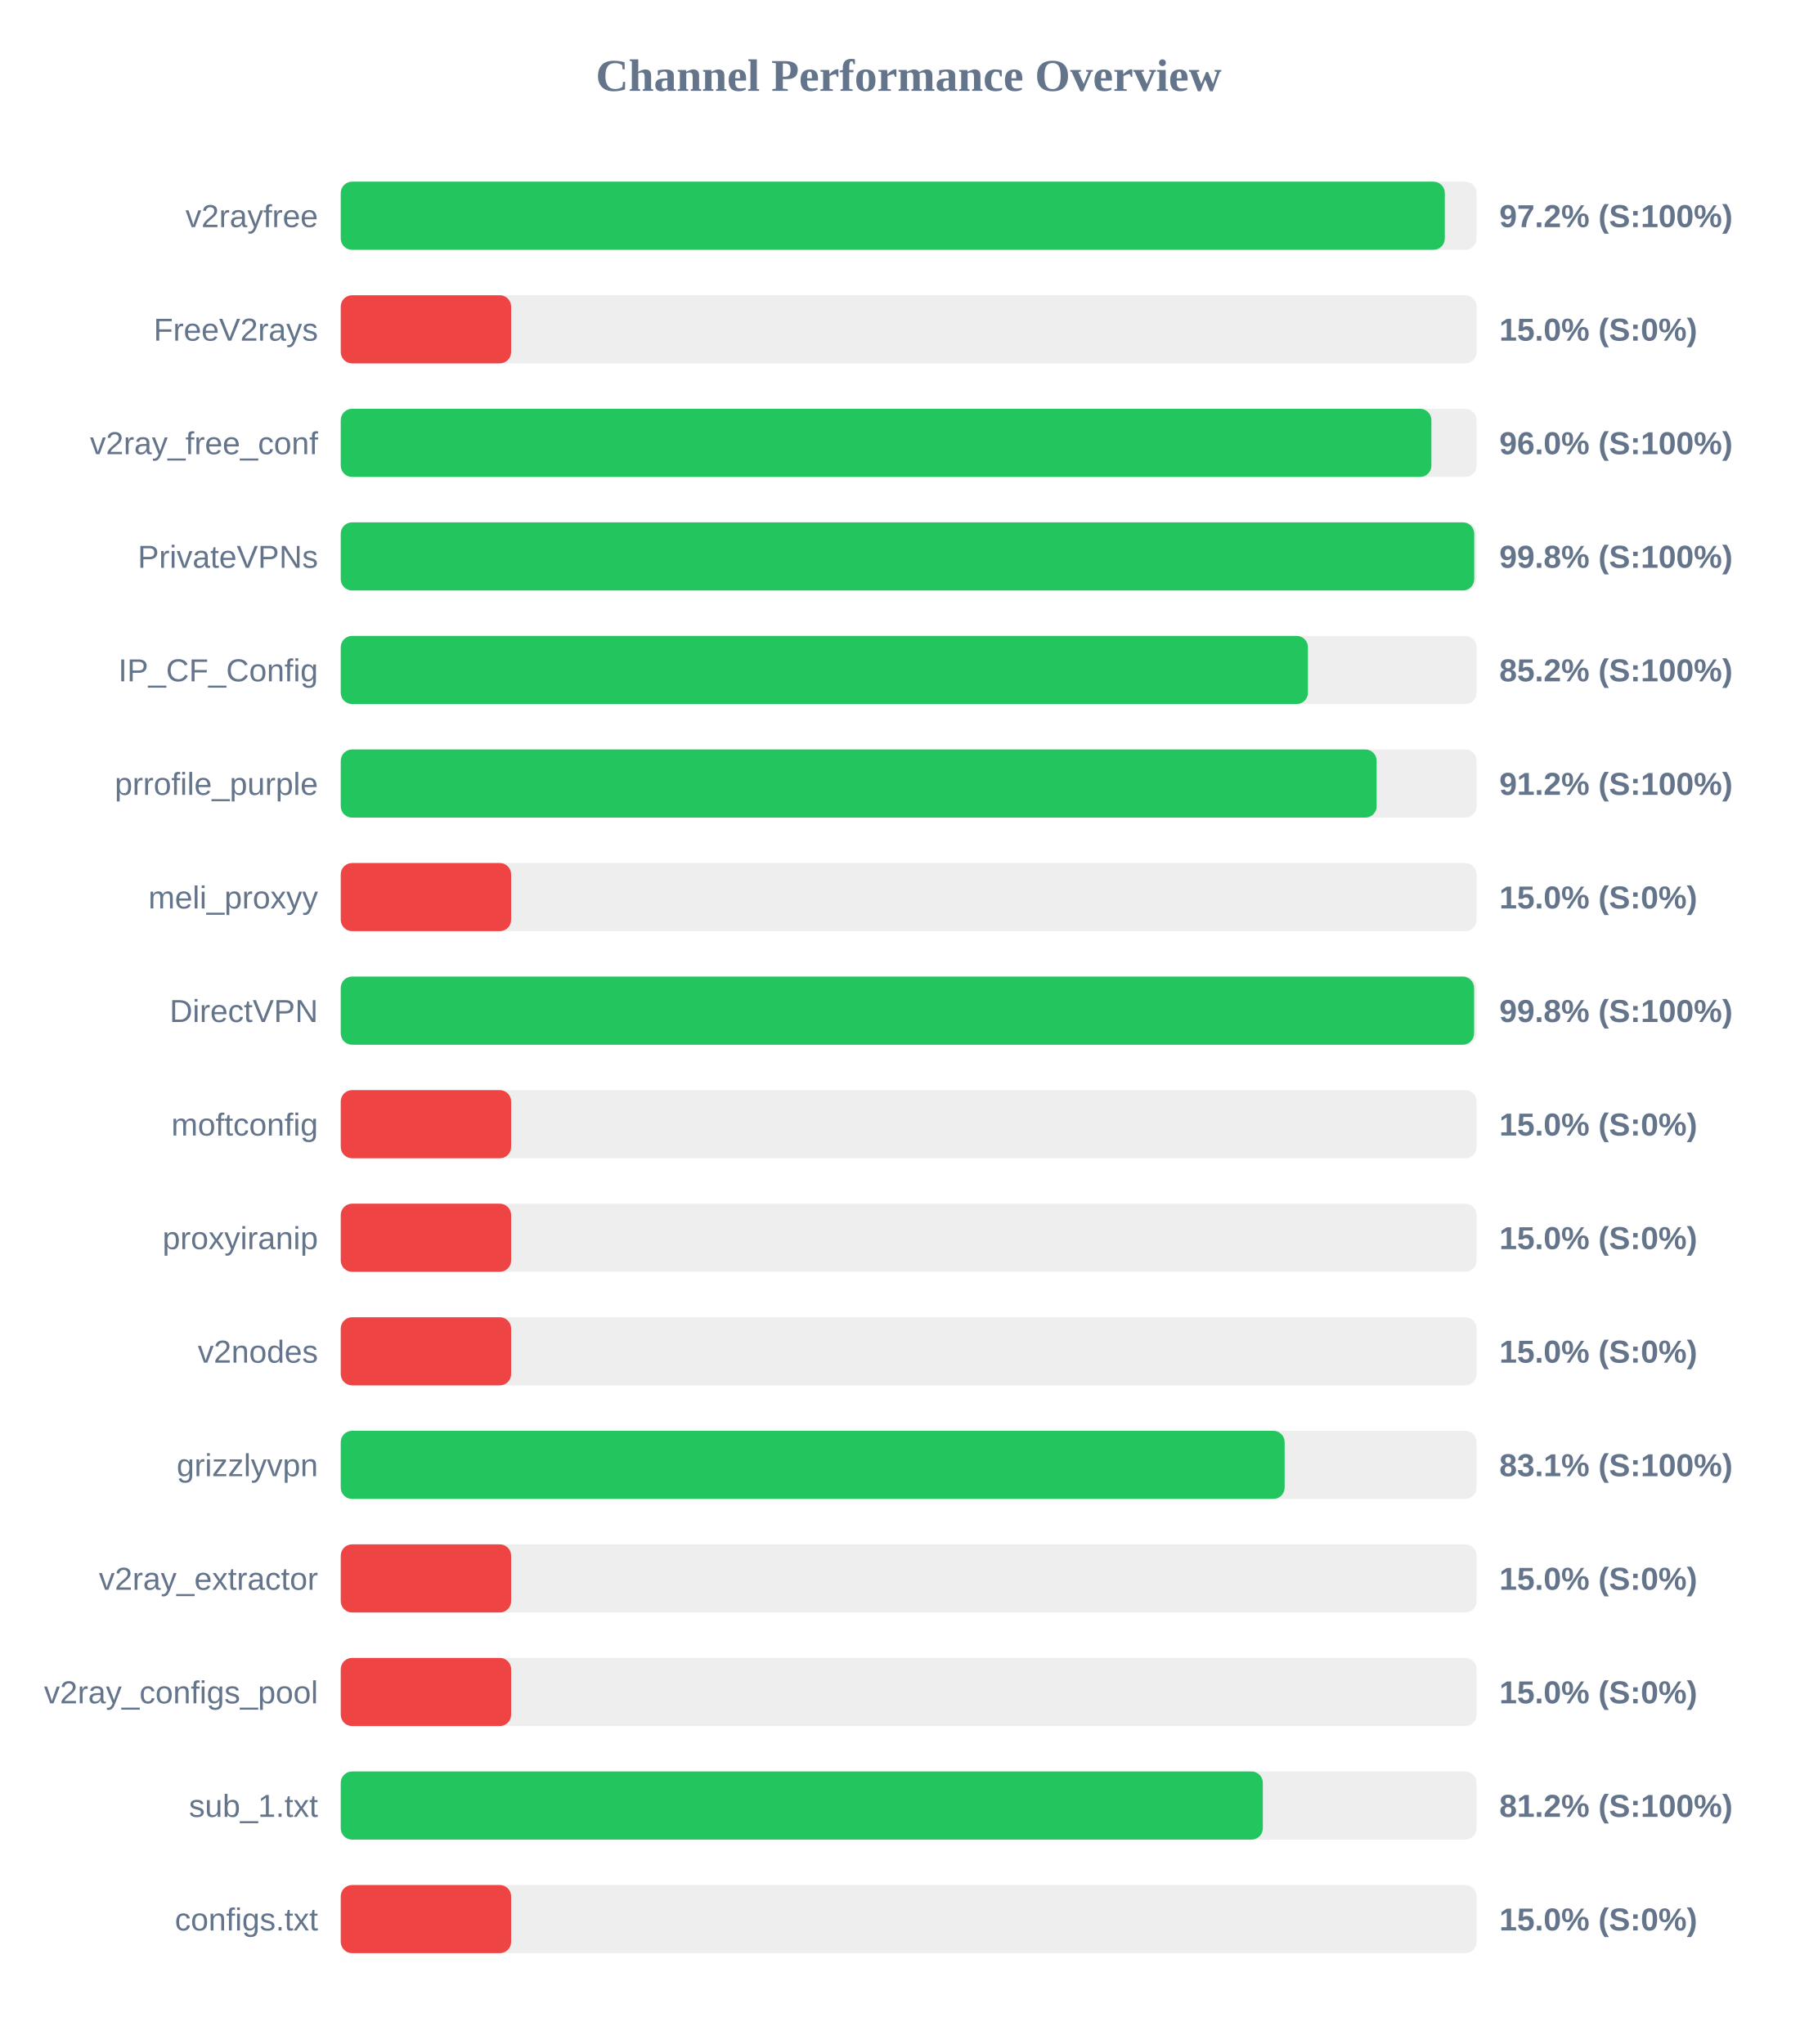
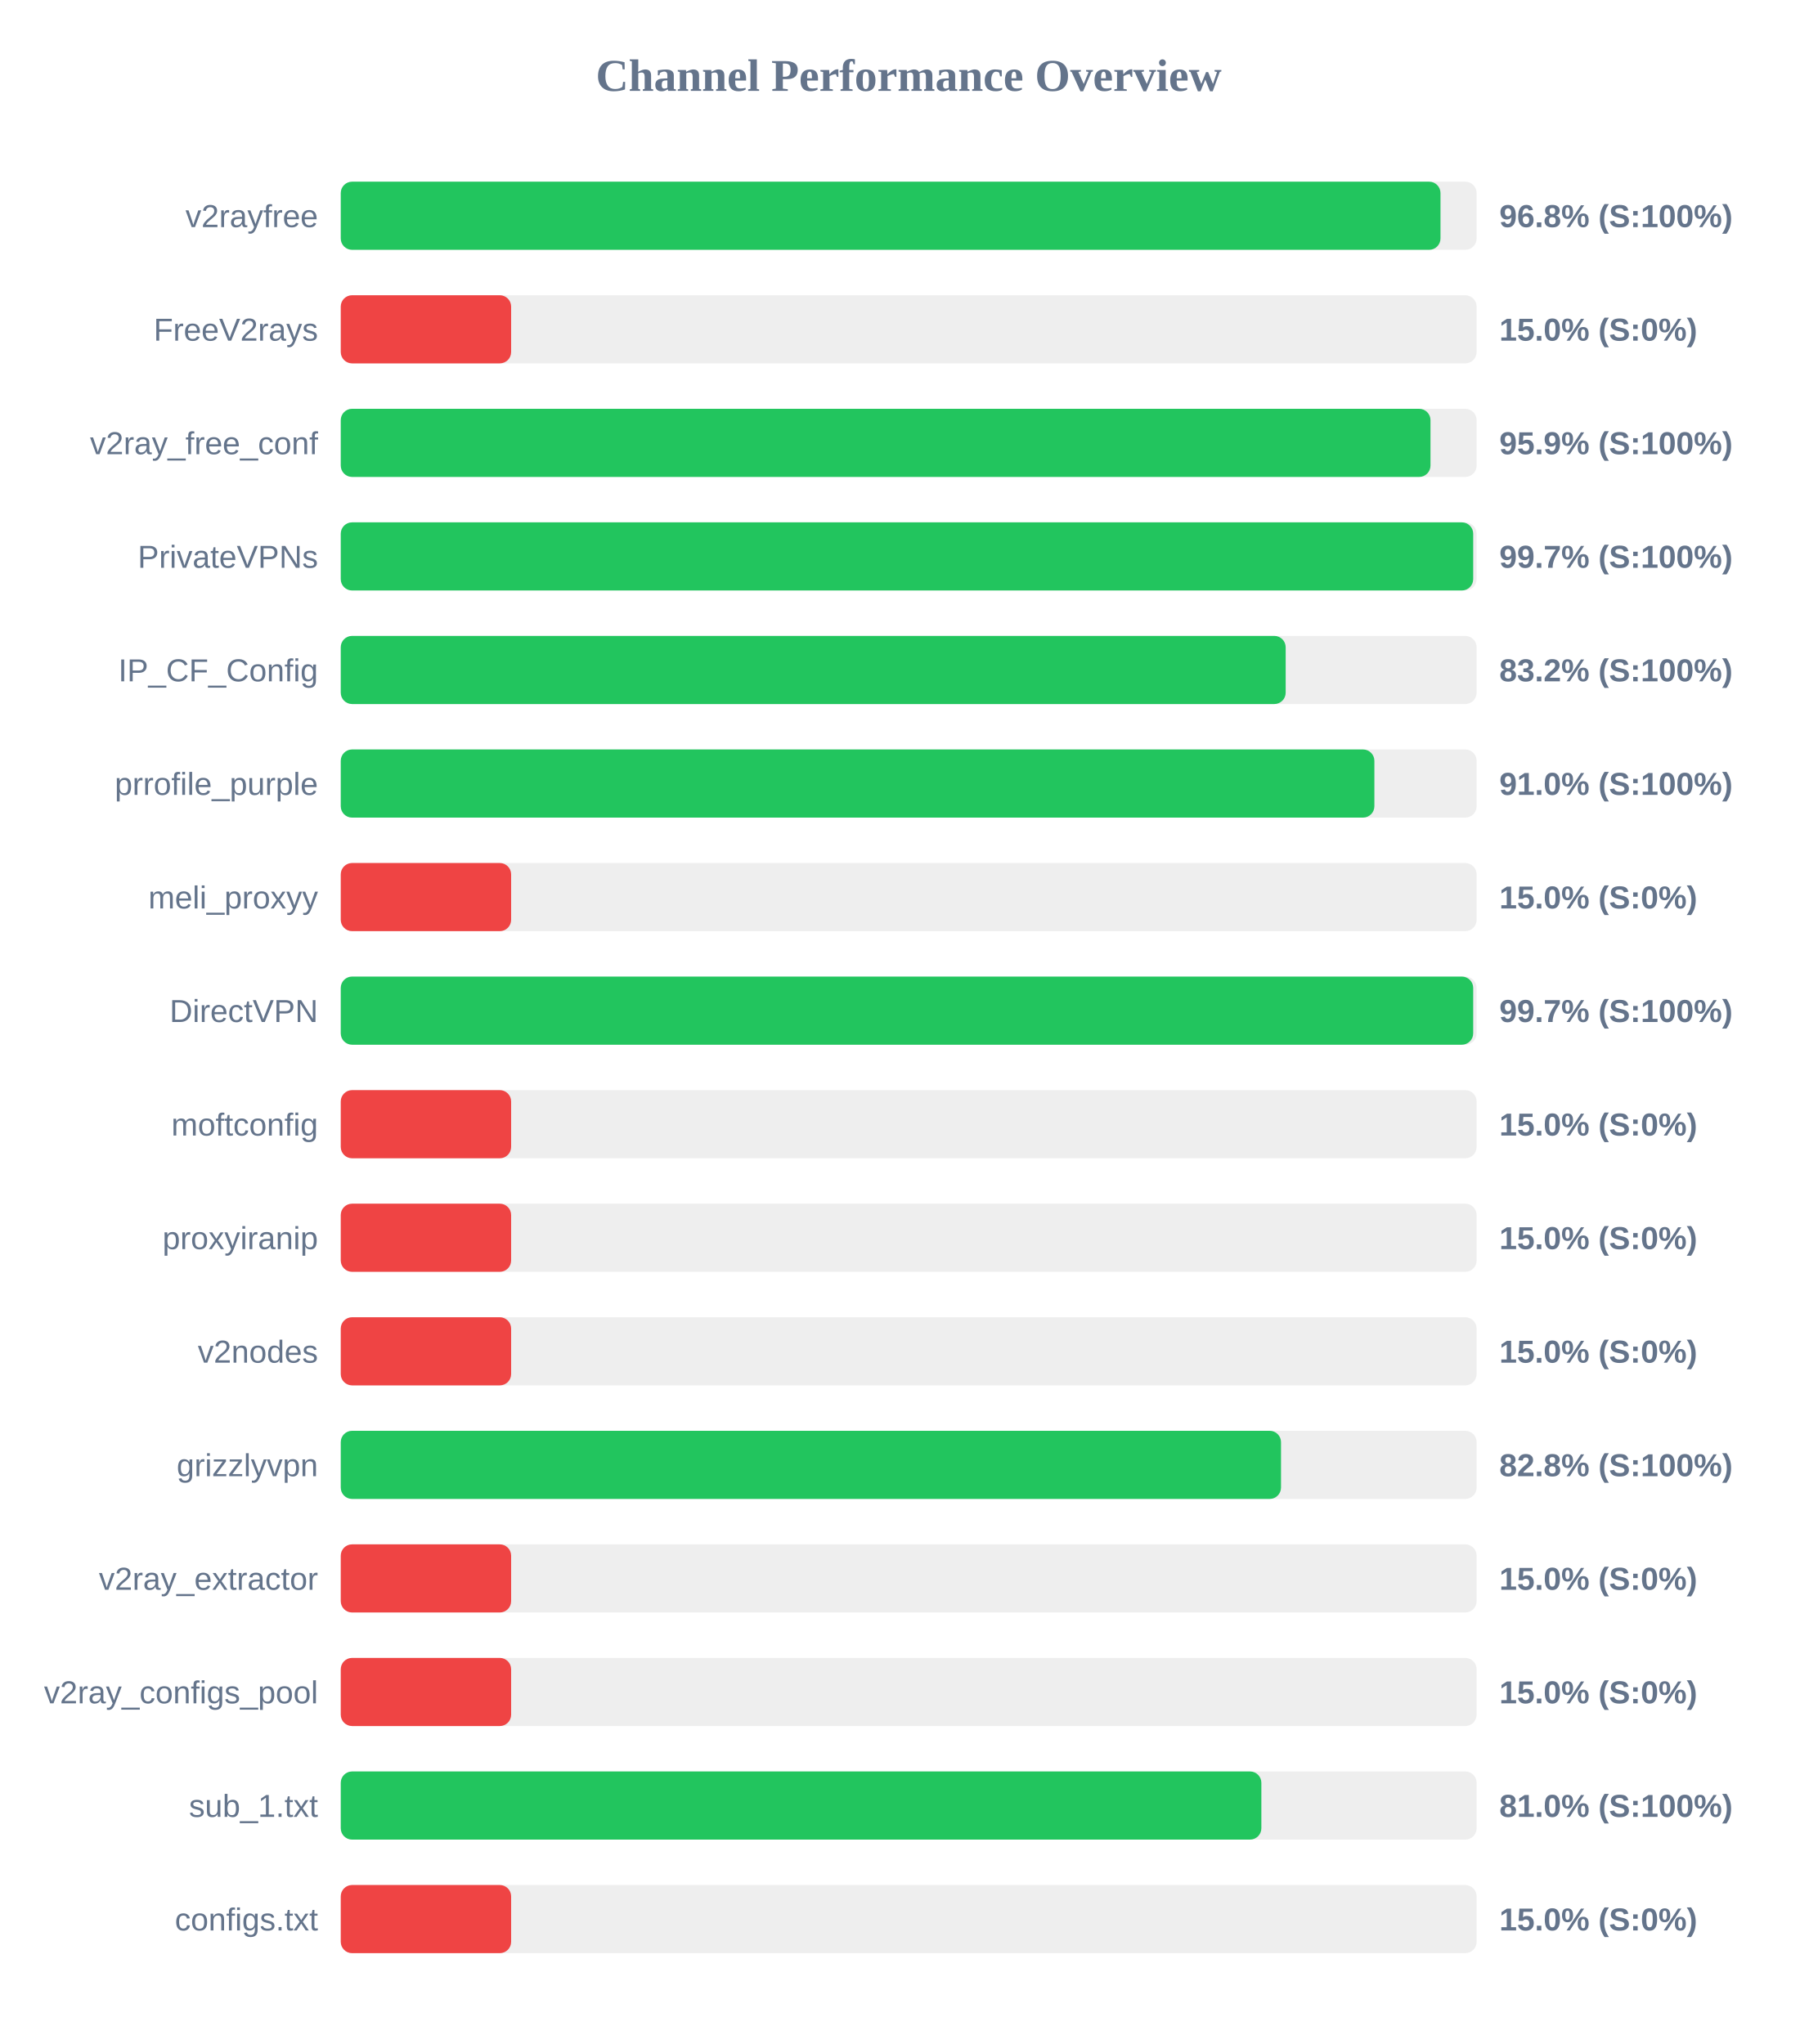
<svg xmlns="http://www.w3.org/2000/svg" width="800" height="900" version="1.1">
  <style>
        .row { font: 14px Arial; fill: #64748b; }
        .score { font: bold 14px Arial; fill: #64748b; }
    </style>
  <text x="400" y="40" text-anchor="middle" font-size="20px" font-weight="bold" fill="#64748b">Channel Performance Overview</text>
  <rect x="150" y="80" width="500" height="30" fill="#eee" rx="5" />
-   <rect x="150" y="80" width="486.0" height="30" fill="#22c55e" rx="5" />
+   <rect x="150" y="80" width="484.1" height="30" fill="#22c55e" rx="5" />
  <text x="140" y="100" text-anchor="end" class="row">v2rayfree</text>
-   <text x="660" y="100" text-anchor="start" class="score">97.2% (S:100%)</text>
+   <text x="660" y="100" text-anchor="start" class="score">96.8% (S:100%)</text>
  <rect x="150" y="130" width="500" height="30" fill="#eee" rx="5" />
  <rect x="150" y="130" width="75.0" height="30" fill="#ef4444" rx="5" />
  <text x="140" y="150" text-anchor="end" class="row">FreeV2rays</text>
  <text x="660" y="150" text-anchor="start" class="score">15.0% (S:0%)</text>
  <rect x="150" y="180" width="500" height="30" fill="#eee" rx="5" />
-   <rect x="150" y="180" width="480.1" height="30" fill="#22c55e" rx="5" />
+   <rect x="150" y="180" width="479.7" height="30" fill="#22c55e" rx="5" />
  <text x="140" y="200" text-anchor="end" class="row">v2ray_free_conf</text>
-   <text x="660" y="200" text-anchor="start" class="score">96.0% (S:100%)</text>
+   <text x="660" y="200" text-anchor="start" class="score">95.9% (S:100%)</text>
  <rect x="150" y="230" width="500" height="30" fill="#eee" rx="5" />
-   <rect x="150" y="230" width="498.95" height="30" fill="#22c55e" rx="5" />
+   <rect x="150" y="230" width="498.5" height="30" fill="#22c55e" rx="5" />
  <text x="140" y="250" text-anchor="end" class="row">PrivateVPNs</text>
-   <text x="660" y="250" text-anchor="start" class="score">99.8% (S:100%)</text>
+   <text x="660" y="250" text-anchor="start" class="score">99.7% (S:100%)</text>
  <rect x="150" y="280" width="500" height="30" fill="#eee" rx="5" />
-   <rect x="150" y="280" width="425.75" height="30" fill="#22c55e" rx="5" />
+   <rect x="150" y="280" width="415.95" height="30" fill="#22c55e" rx="5" />
  <text x="140" y="300" text-anchor="end" class="row">IP_CF_Config</text>
-   <text x="660" y="300" text-anchor="start" class="score">85.2% (S:100%)</text>
+   <text x="660" y="300" text-anchor="start" class="score">83.2% (S:100%)</text>
  <rect x="150" y="330" width="500" height="30" fill="#eee" rx="5" />
-   <rect x="150" y="330" width="456.0" height="30" fill="#22c55e" rx="5" />
+   <rect x="150" y="330" width="455.0" height="30" fill="#22c55e" rx="5" />
  <text x="140" y="350" text-anchor="end" class="row">prrofile_purple</text>
-   <text x="660" y="350" text-anchor="start" class="score">91.2% (S:100%)</text>
+   <text x="660" y="350" text-anchor="start" class="score">91.0% (S:100%)</text>
  <rect x="150" y="380" width="500" height="30" fill="#eee" rx="5" />
  <rect x="150" y="380" width="75.0" height="30" fill="#ef4444" rx="5" />
  <text x="140" y="400" text-anchor="end" class="row">meli_proxyy</text>
  <text x="660" y="400" text-anchor="start" class="score">15.0% (S:0%)</text>
  <rect x="150" y="430" width="500" height="30" fill="#eee" rx="5" />
-   <rect x="150" y="430" width="498.9" height="30" fill="#22c55e" rx="5" />
+   <rect x="150" y="430" width="498.5" height="30" fill="#22c55e" rx="5" />
  <text x="140" y="450" text-anchor="end" class="row">DirectVPN</text>
-   <text x="660" y="450" text-anchor="start" class="score">99.8% (S:100%)</text>
+   <text x="660" y="450" text-anchor="start" class="score">99.7% (S:100%)</text>
  <rect x="150" y="480" width="500" height="30" fill="#eee" rx="5" />
  <rect x="150" y="480" width="75.0" height="30" fill="#ef4444" rx="5" />
  <text x="140" y="500" text-anchor="end" class="row">moftconfig</text>
  <text x="660" y="500" text-anchor="start" class="score">15.0% (S:0%)</text>
  <rect x="150" y="530" width="500" height="30" fill="#eee" rx="5" />
  <rect x="150" y="530" width="75.0" height="30" fill="#ef4444" rx="5" />
  <text x="140" y="550" text-anchor="end" class="row">proxyiranip</text>
  <text x="660" y="550" text-anchor="start" class="score">15.0% (S:0%)</text>
  <rect x="150" y="580" width="500" height="30" fill="#eee" rx="5" />
  <rect x="150" y="580" width="75.0" height="30" fill="#ef4444" rx="5" />
  <text x="140" y="600" text-anchor="end" class="row">v2nodes</text>
  <text x="660" y="600" text-anchor="start" class="score">15.0% (S:0%)</text>
  <rect x="150" y="630" width="500" height="30" fill="#eee" rx="5" />
-   <rect x="150" y="630" width="415.5" height="30" fill="#22c55e" rx="5" />
+   <rect x="150" y="630" width="413.9" height="30" fill="#22c55e" rx="5" />
  <text x="140" y="650" text-anchor="end" class="row">grizzlyvpn</text>
-   <text x="660" y="650" text-anchor="start" class="score">83.1% (S:100%)</text>
+   <text x="660" y="650" text-anchor="start" class="score">82.8% (S:100%)</text>
  <rect x="150" y="680" width="500" height="30" fill="#eee" rx="5" />
  <rect x="150" y="680" width="75.0" height="30" fill="#ef4444" rx="5" />
  <text x="140" y="700" text-anchor="end" class="row">v2ray_extractor</text>
  <text x="660" y="700" text-anchor="start" class="score">15.0% (S:0%)</text>
  <rect x="150" y="730" width="500" height="30" fill="#eee" rx="5" />
  <rect x="150" y="730" width="75.0" height="30" fill="#ef4444" rx="5" />
  <text x="140" y="750" text-anchor="end" class="row">v2ray_configs_pool</text>
  <text x="660" y="750" text-anchor="start" class="score">15.0% (S:0%)</text>
  <rect x="150" y="780" width="500" height="30" fill="#eee" rx="5" />
-   <rect x="150" y="780" width="405.9" height="30" fill="#22c55e" rx="5" />
+   <rect x="150" y="780" width="405.25" height="30" fill="#22c55e" rx="5" />
  <text x="140" y="800" text-anchor="end" class="row">sub_1.txt</text>
-   <text x="660" y="800" text-anchor="start" class="score">81.2% (S:100%)</text>
+   <text x="660" y="800" text-anchor="start" class="score">81.0% (S:100%)</text>
  <rect x="150" y="830" width="500" height="30" fill="#eee" rx="5" />
  <rect x="150" y="830" width="75.0" height="30" fill="#ef4444" rx="5" />
  <text x="140" y="850" text-anchor="end" class="row">configs.txt</text>
  <text x="660" y="850" text-anchor="start" class="score">15.0% (S:0%)</text>
</svg>
